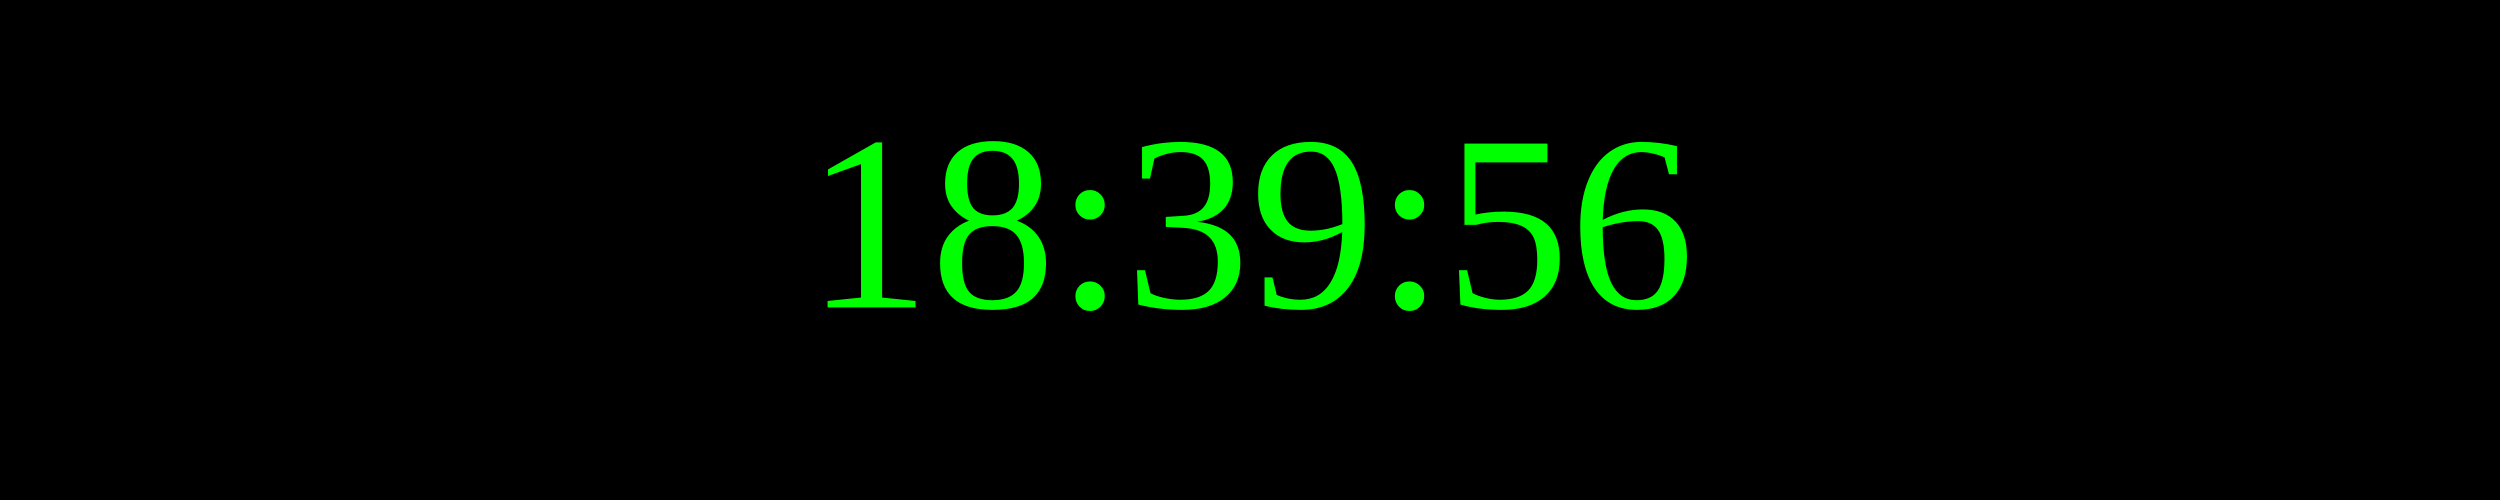
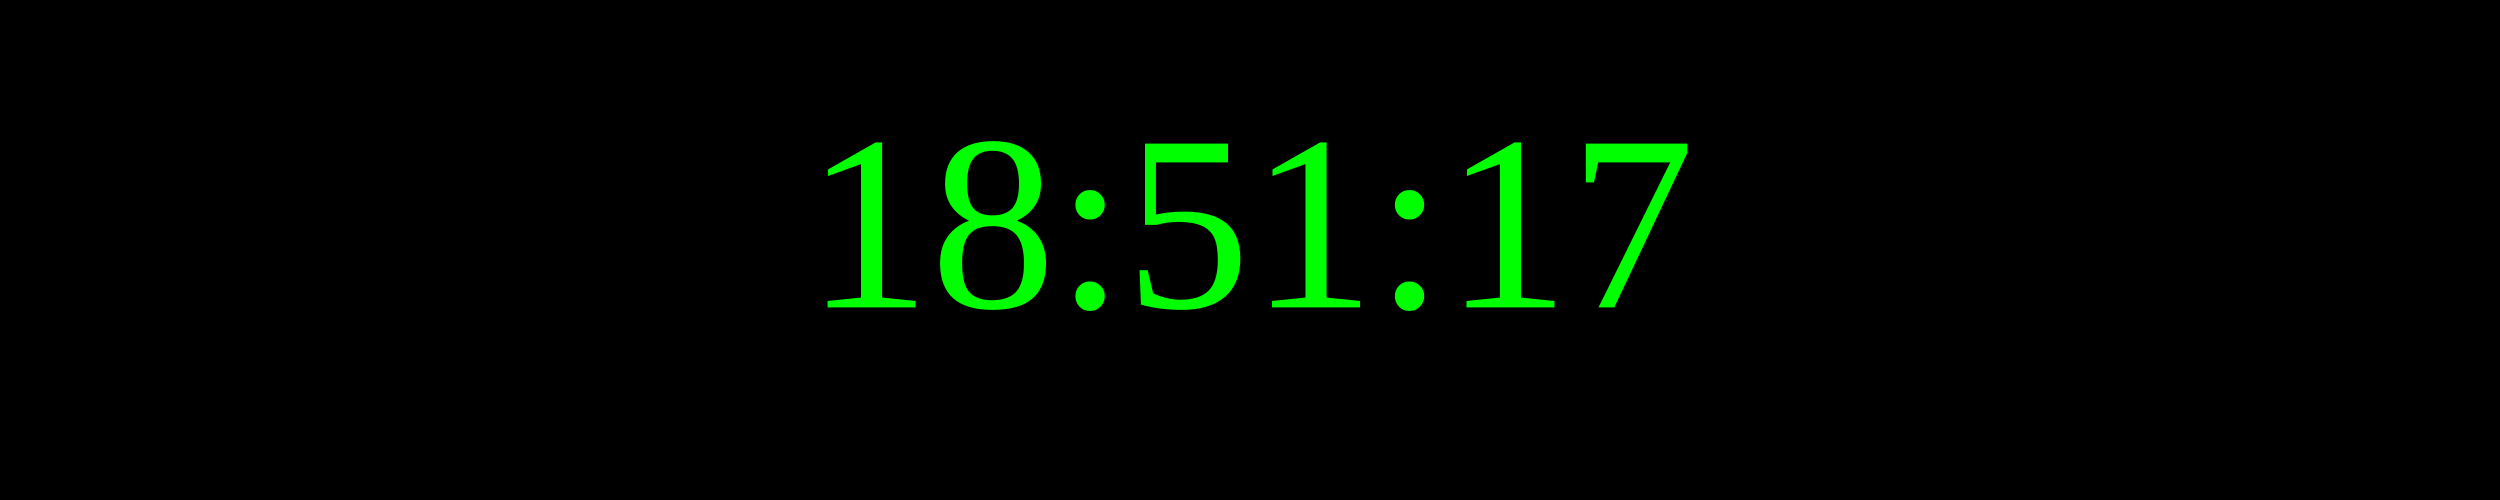
<svg xmlns="http://www.w3.org/2000/svg" width="250" height="50">
  <rect width="100%" height="100%" fill="black" />
  <text x="50%" y="50%" font-size="25" fill="lime" text-anchor="middle" dominant-baseline="middle">
- 18:39:56
+ 18:51:17
</text>
</svg>
